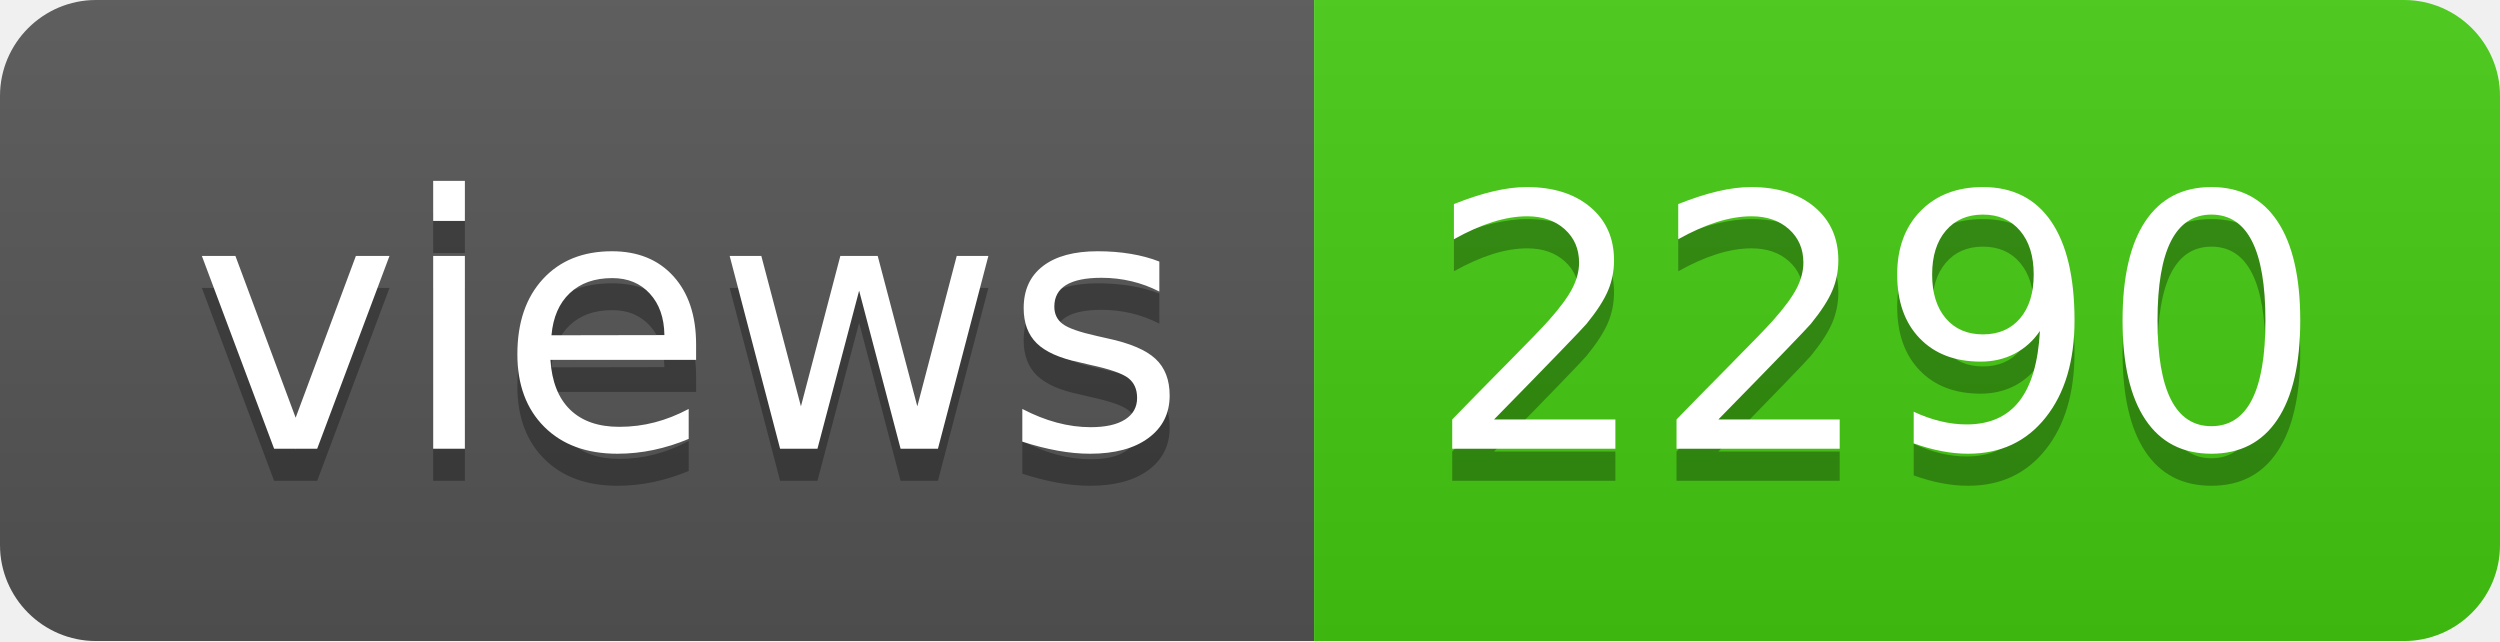
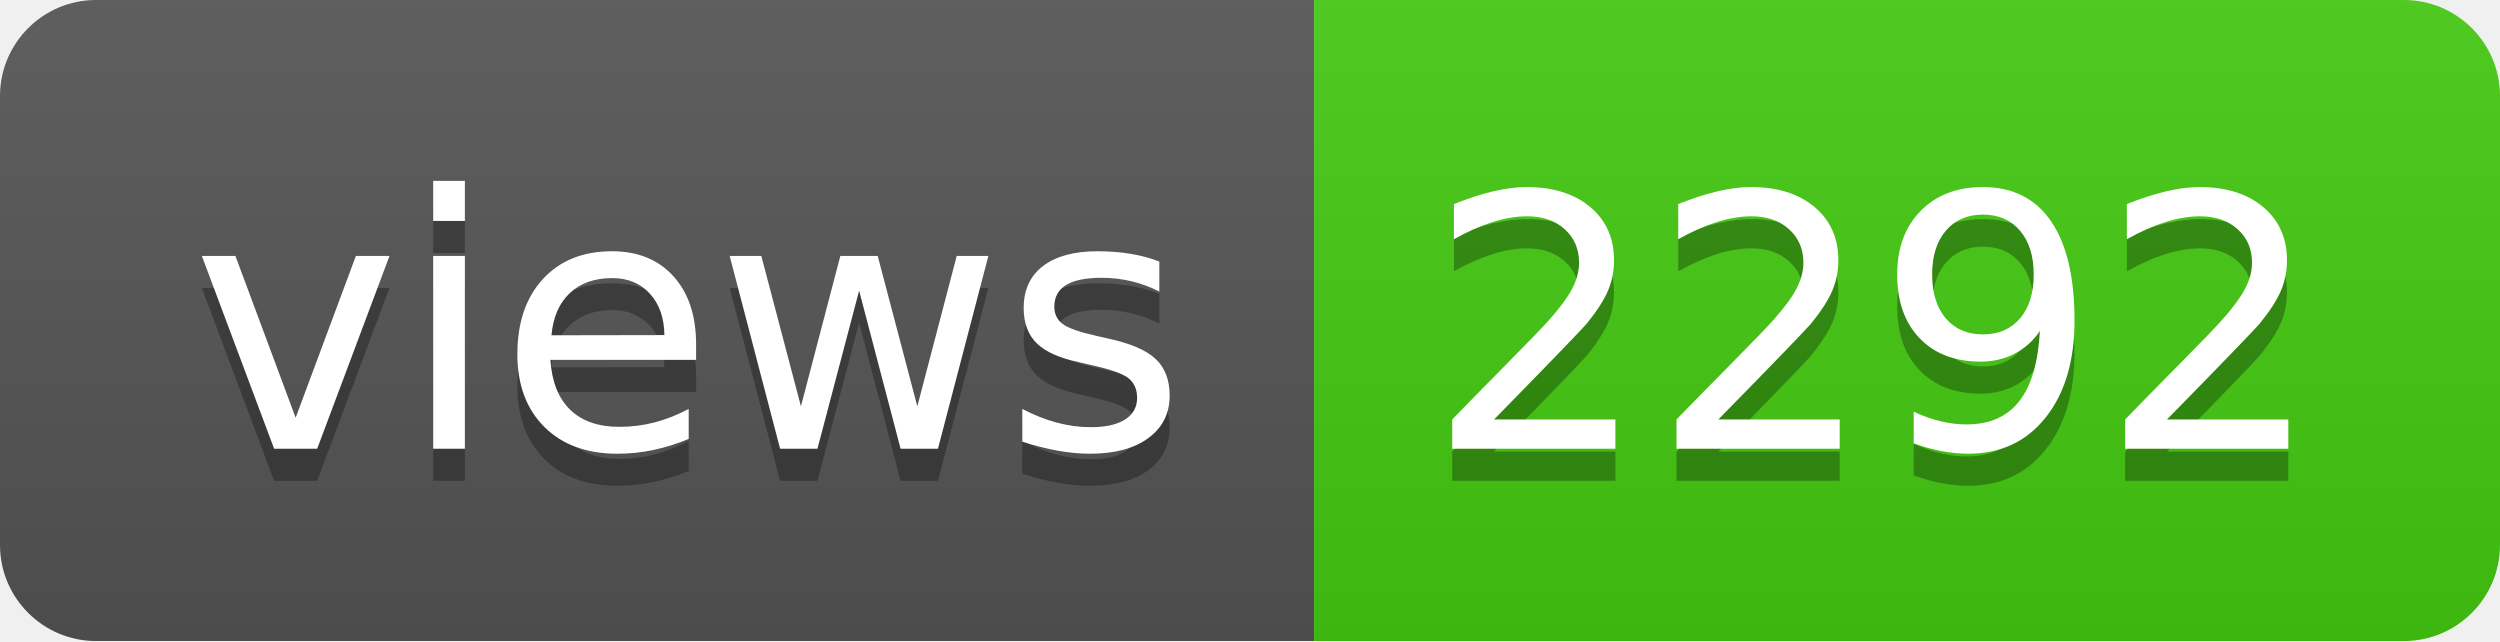
- <svg xmlns="http://www.w3.org/2000/svg" width="78" height="20" role="img" aria-label="views: 2290">
+ <svg xmlns="http://www.w3.org/2000/svg" width="78" height="20" role="img" aria-label="views: 2292">
  <linearGradient id="s" x2="0" y2="100%">
    <stop offset="0" stop-color="#bbb" stop-opacity=".1" />
    <stop offset="1" stop-opacity=".1" />
  </linearGradient>
  <clipPath id="r">
    <rect width="78" height="20" rx="3" fill="#fff" />
  </clipPath>
  <g clip-path="url(#r)">
    <rect width="41" height="20" fill="#555" />
    <rect x="41" width="37" height="20" fill="#4c1" />
    <rect width="78" height="20" fill="url(#s)" />
  </g>
  <g fill="#fff" text-anchor="middle" font-family="Verdana,Geneva,DejaVu Sans,sans-serif" text-rendering="geometricPrecision" font-size="110">
    <text aria-hidden="true" x="215" y="150" fill="#010101" fill-opacity=".3" transform="scale(.1)" textLength="310">views</text>
    <text x="215" y="140" transform="scale(.1)" fill="#fff" textLength="310">views</text>
-     <text aria-hidden="true" x="585" y="150" fill="#010101" fill-opacity=".3" transform="scale(.1)" textLength="270">2290</text>
-     <text x="585" y="140" transform="scale(.1)" fill="#fff" textLength="270">2290</text>
+     <text aria-hidden="true" x="585" y="150" fill="#010101" fill-opacity=".3" transform="scale(.1)" textLength="270">2292</text>
+     <text x="585" y="140" transform="scale(.1)" fill="#fff" textLength="270">2292</text>
  </g>
</svg>
